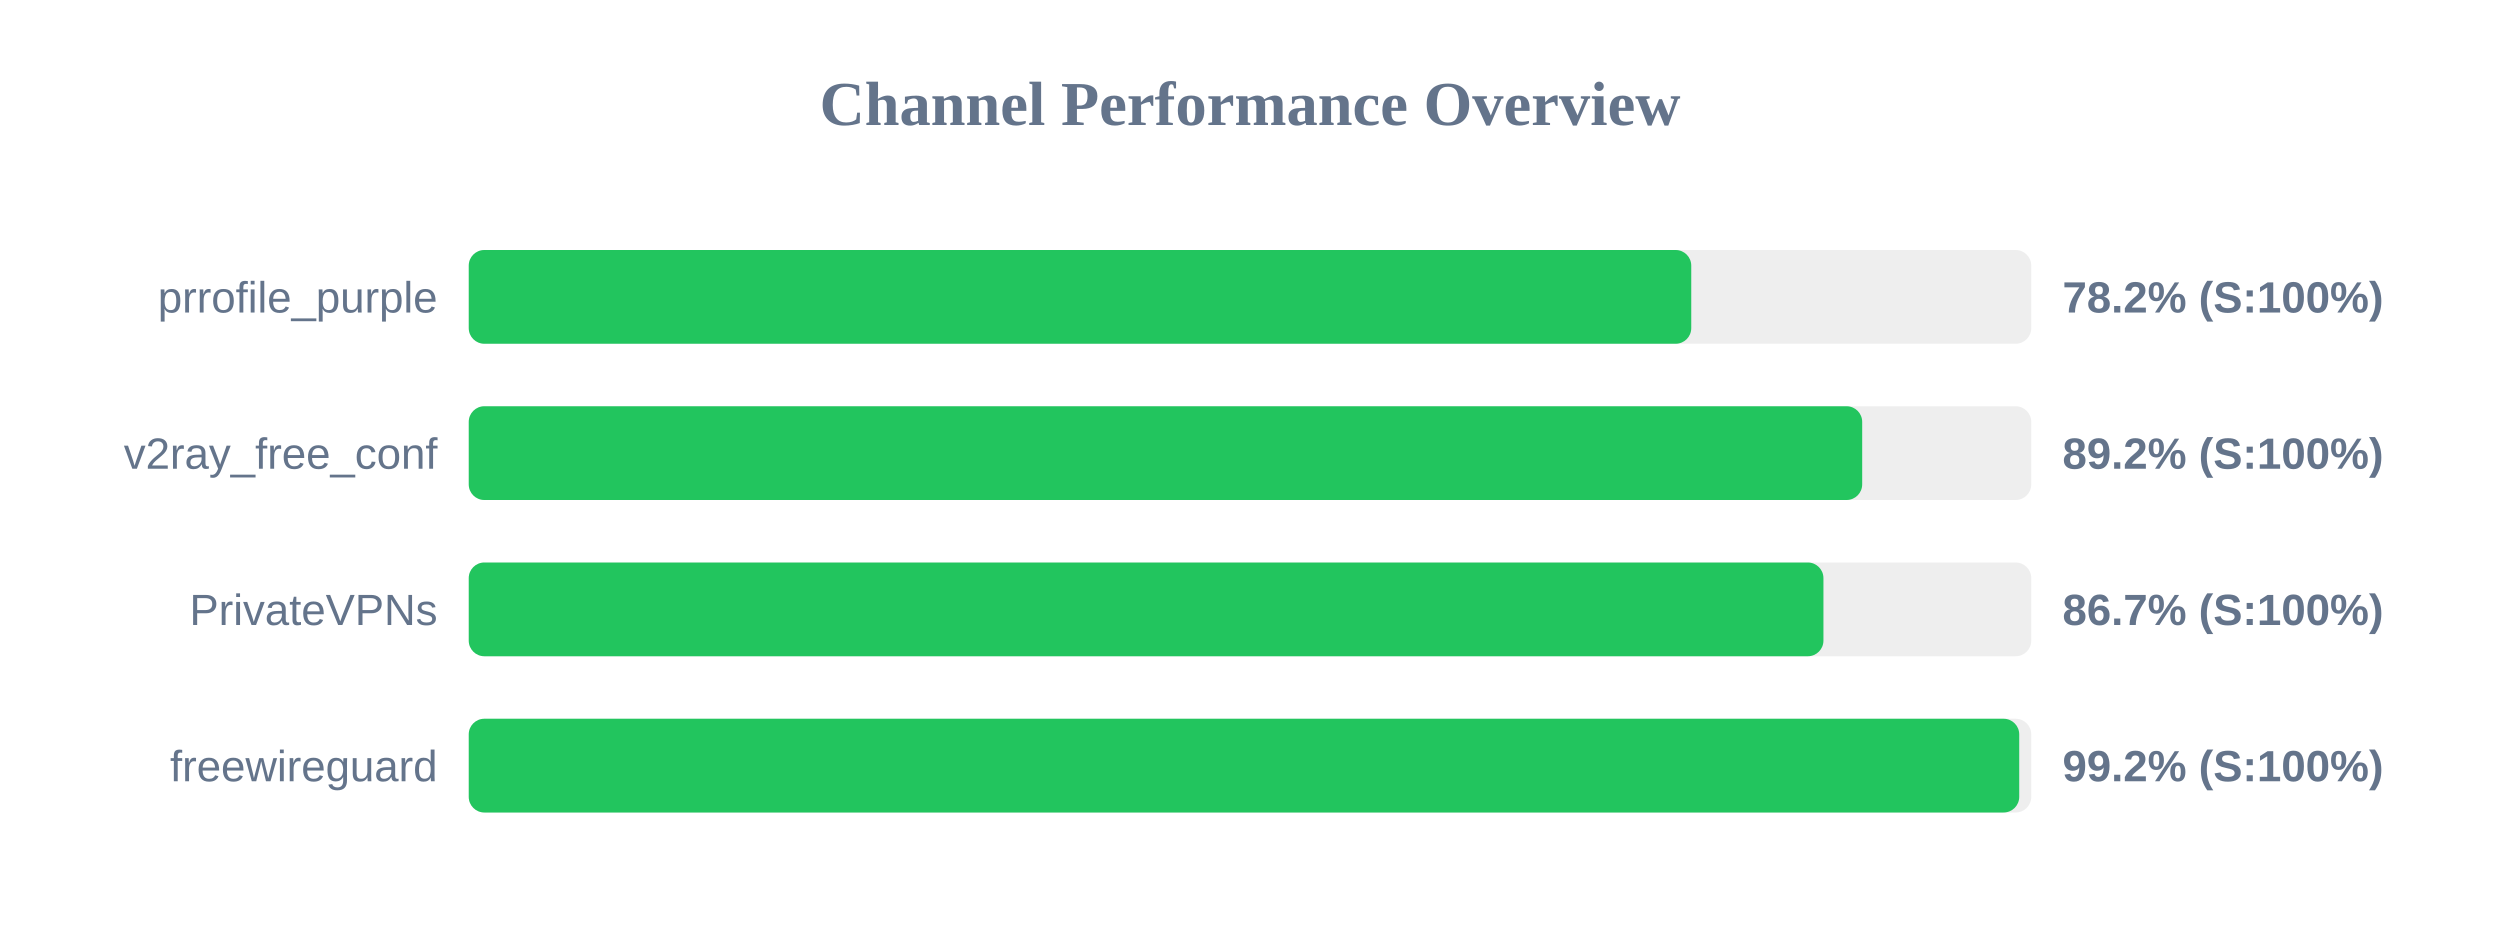
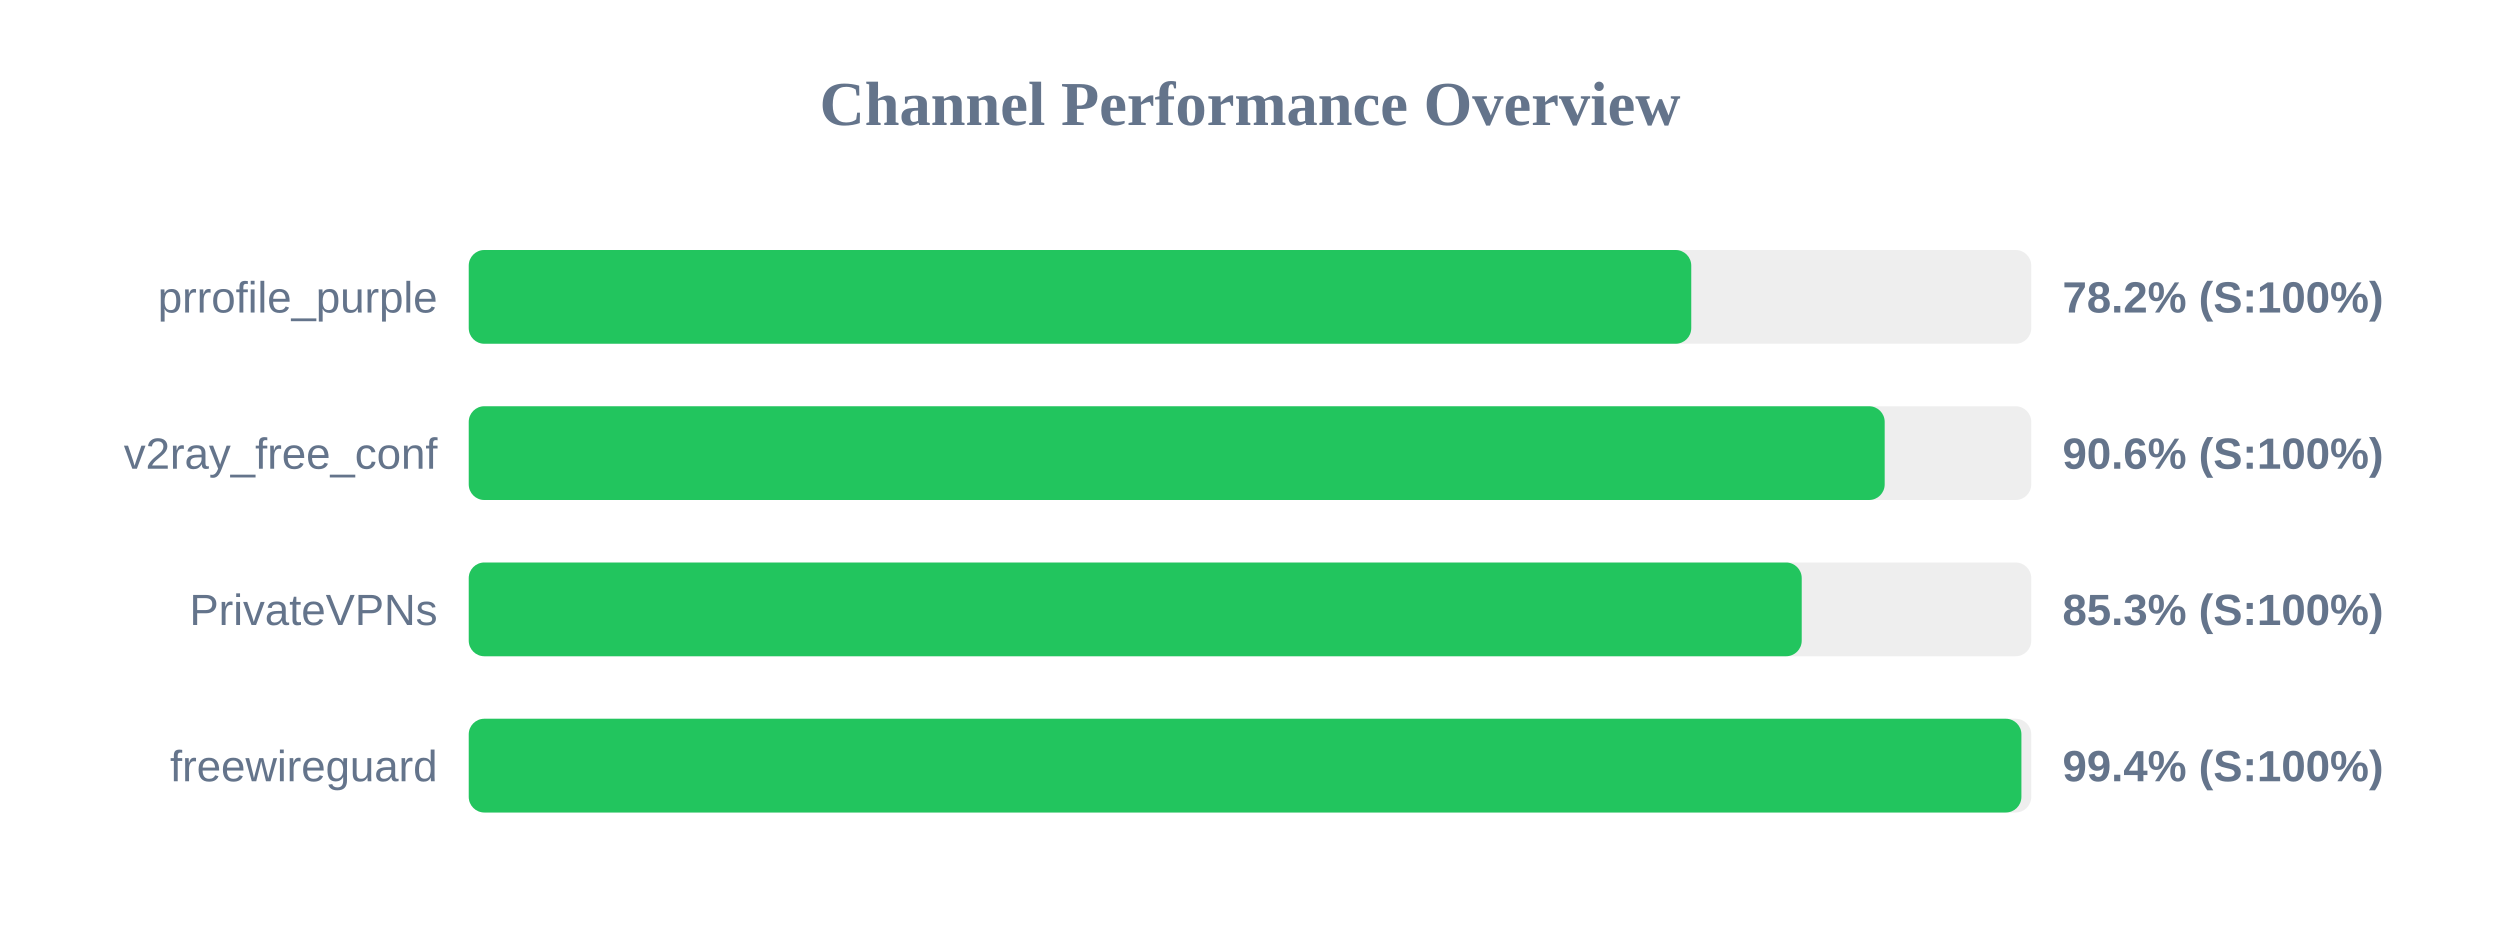
<svg xmlns="http://www.w3.org/2000/svg" width="800" height="300" version="1.1">
  <style>
        .row { font: 14px Arial; fill: #64748b; }
        .score { font: bold 14px Arial; fill: #64748b; }
    </style>
  <text x="400" y="40" text-anchor="middle" font-size="20px" font-weight="bold" fill="#64748b">Channel Performance Overview</text>
  <rect x="150" y="80" width="500" height="30" fill="#eee" rx="5" />
  <rect x="150" y="80" width="391.2" height="30" fill="#22c55e" rx="5" />
  <text x="140" y="100" text-anchor="end" class="row">prrofile_purple</text>
  <text x="660" y="100" text-anchor="start" class="score">78.2% (S:100%)</text>
  <rect x="150" y="130" width="500" height="30" fill="#eee" rx="5" />
-   <rect x="150" y="130" width="445.9" height="30" fill="#22c55e" rx="5" />
+   <rect x="150" y="130" width="453.1" height="30" fill="#22c55e" rx="5" />
  <text x="140" y="150" text-anchor="end" class="row">v2ray_free_conf</text>
-   <text x="660" y="150" text-anchor="start" class="score">89.2% (S:100%)</text>
+   <text x="660" y="150" text-anchor="start" class="score">90.6% (S:100%)</text>
  <rect x="150" y="180" width="500" height="30" fill="#eee" rx="5" />
-   <rect x="150" y="180" width="433.5" height="30" fill="#22c55e" rx="5" />
+   <rect x="150" y="180" width="426.55" height="30" fill="#22c55e" rx="5" />
  <text x="140" y="200" text-anchor="end" class="row">PrivateVPNs</text>
-   <text x="660" y="200" text-anchor="start" class="score">86.7% (S:100%)</text>
+   <text x="660" y="200" text-anchor="start" class="score">85.3% (S:100%)</text>
  <rect x="150" y="230" width="500" height="30" fill="#eee" rx="5" />
-   <rect x="150" y="230" width="496.15" height="30" fill="#22c55e" rx="5" />
+   <rect x="150" y="230" width="496.85" height="30" fill="#22c55e" rx="5" />
  <text x="140" y="250" text-anchor="end" class="row">freewireguard</text>
-   <text x="660" y="250" text-anchor="start" class="score">99.2% (S:100%)</text>
+   <text x="660" y="250" text-anchor="start" class="score">99.4% (S:100%)</text>
</svg>
